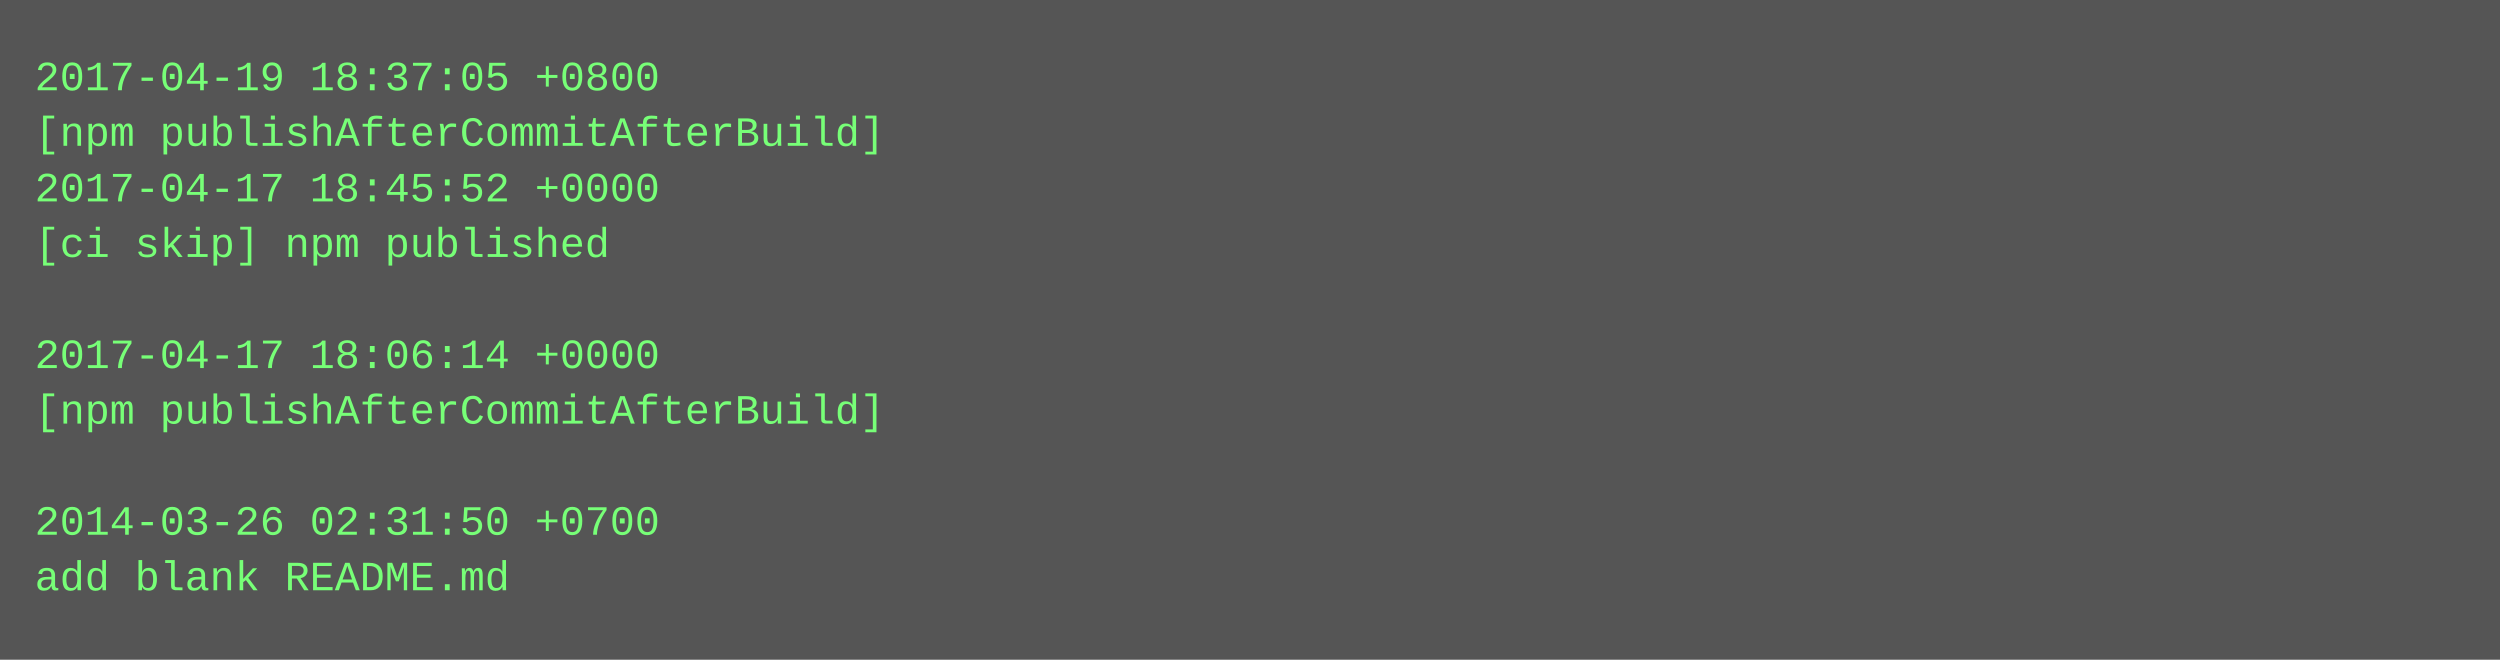
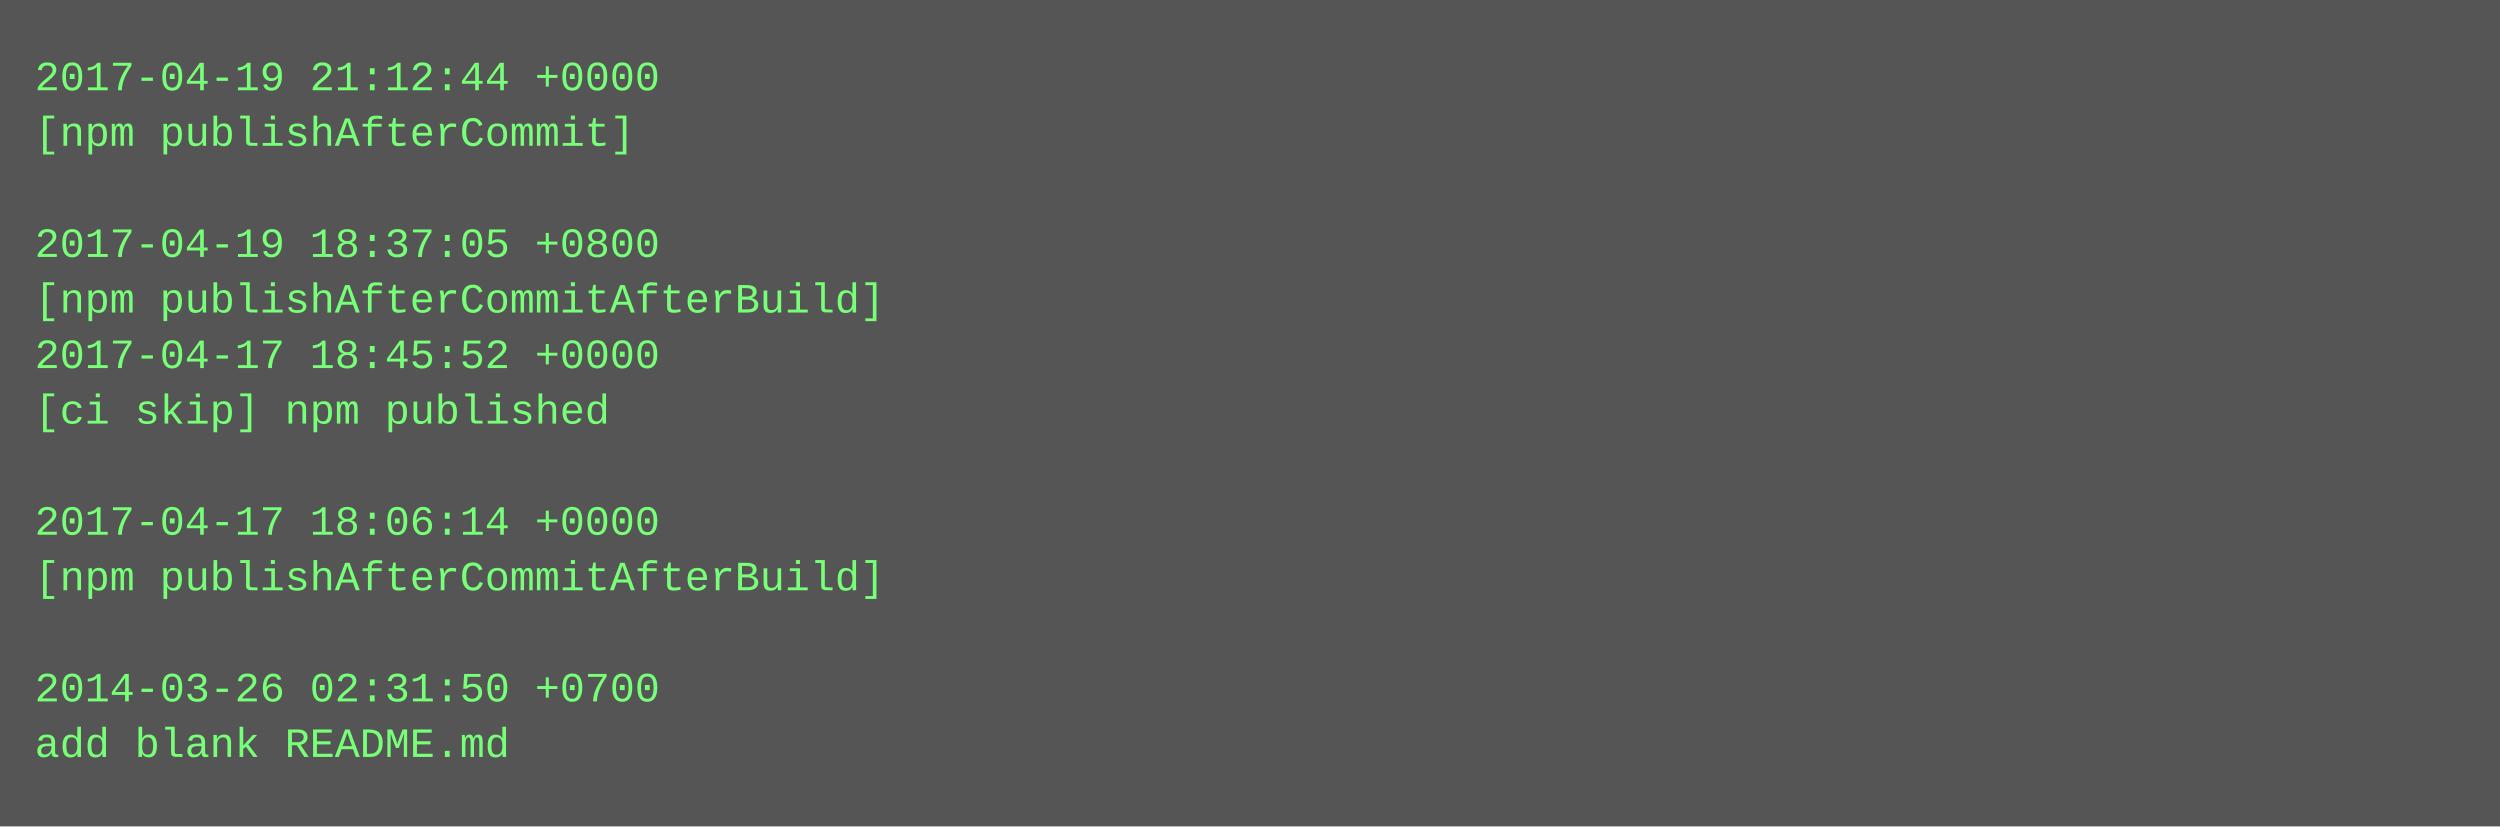
- <svg xmlns="http://www.w3.org/2000/svg" height="190" width="720">
-   <rect height="190" fill="#555" width="720" />
+ <svg xmlns="http://www.w3.org/2000/svg" height="238" width="720">
+   <rect height="238" fill="#555" width="720" />
  <text fill="#7f7" font-family="Courier New" font-size="12" xml:space="preserve">
-     <tspan x="10" y="26">2017-04-19 18:37:05 +0800</tspan>
-     <tspan x="10" y="42">[npm publishAfterCommitAfterBuild]</tspan>
-     <tspan x="10" y="58">2017-04-17 18:45:52 +0000</tspan>
-     <tspan x="10" y="74">[ci skip] npm published</tspan>
-     <tspan x="10" y="90" />
-     <tspan x="10" y="106">2017-04-17 18:06:14 +0000</tspan>
-     <tspan x="10" y="122">[npm publishAfterCommitAfterBuild]</tspan>
+     <tspan x="10" y="26">2017-04-19 21:12:44 +0000</tspan>
+     <tspan x="10" y="42">[npm publishAfterCommit]</tspan>
+     <tspan x="10" y="58" />
+     <tspan x="10" y="74">2017-04-19 18:37:05 +0800</tspan>
+     <tspan x="10" y="90">[npm publishAfterCommitAfterBuild]</tspan>
+     <tspan x="10" y="106">2017-04-17 18:45:52 +0000</tspan>
+     <tspan x="10" y="122">[ci skip] npm published</tspan>
    <tspan x="10" y="138" />
-     <tspan x="10" y="154">2014-03-26 02:31:50 +0700</tspan>
-     <tspan x="10" y="170">add blank README.md</tspan>
+     <tspan x="10" y="154">2017-04-17 18:06:14 +0000</tspan>
+     <tspan x="10" y="170">[npm publishAfterCommitAfterBuild]</tspan>
+     <tspan x="10" y="186" />
+     <tspan x="10" y="202">2014-03-26 02:31:50 +0700</tspan>
+     <tspan x="10" y="218">add blank README.md</tspan>
  </text>
</svg>
